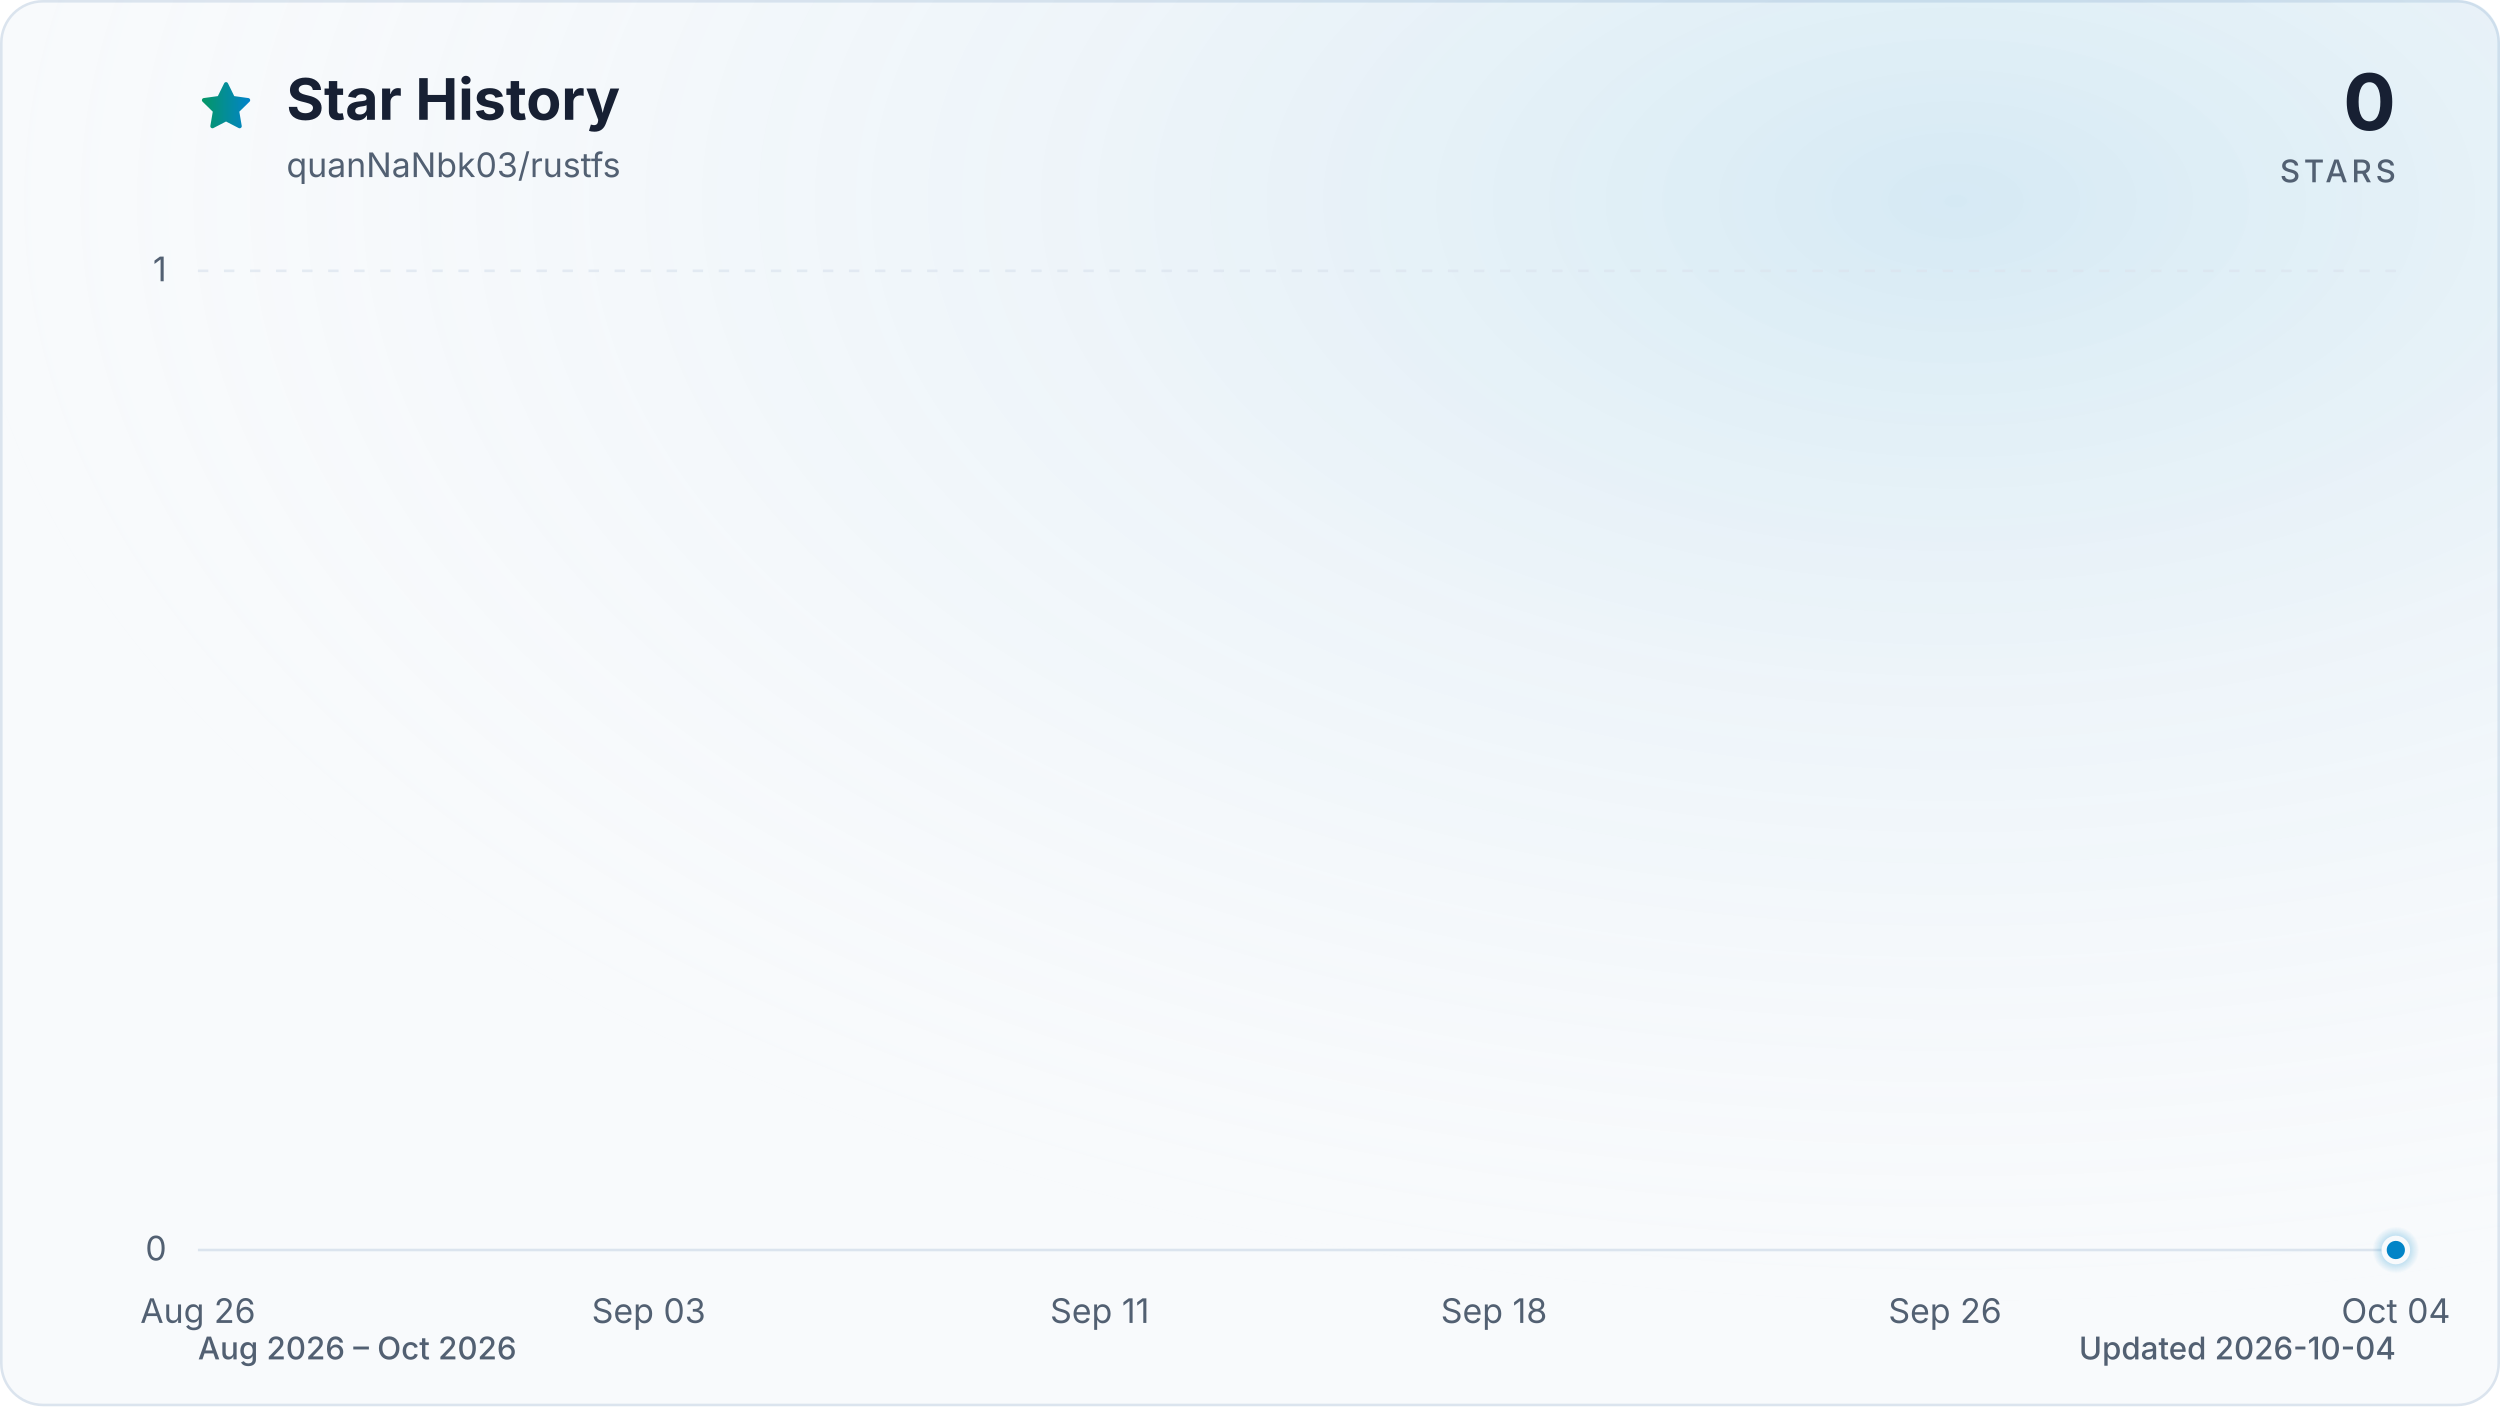
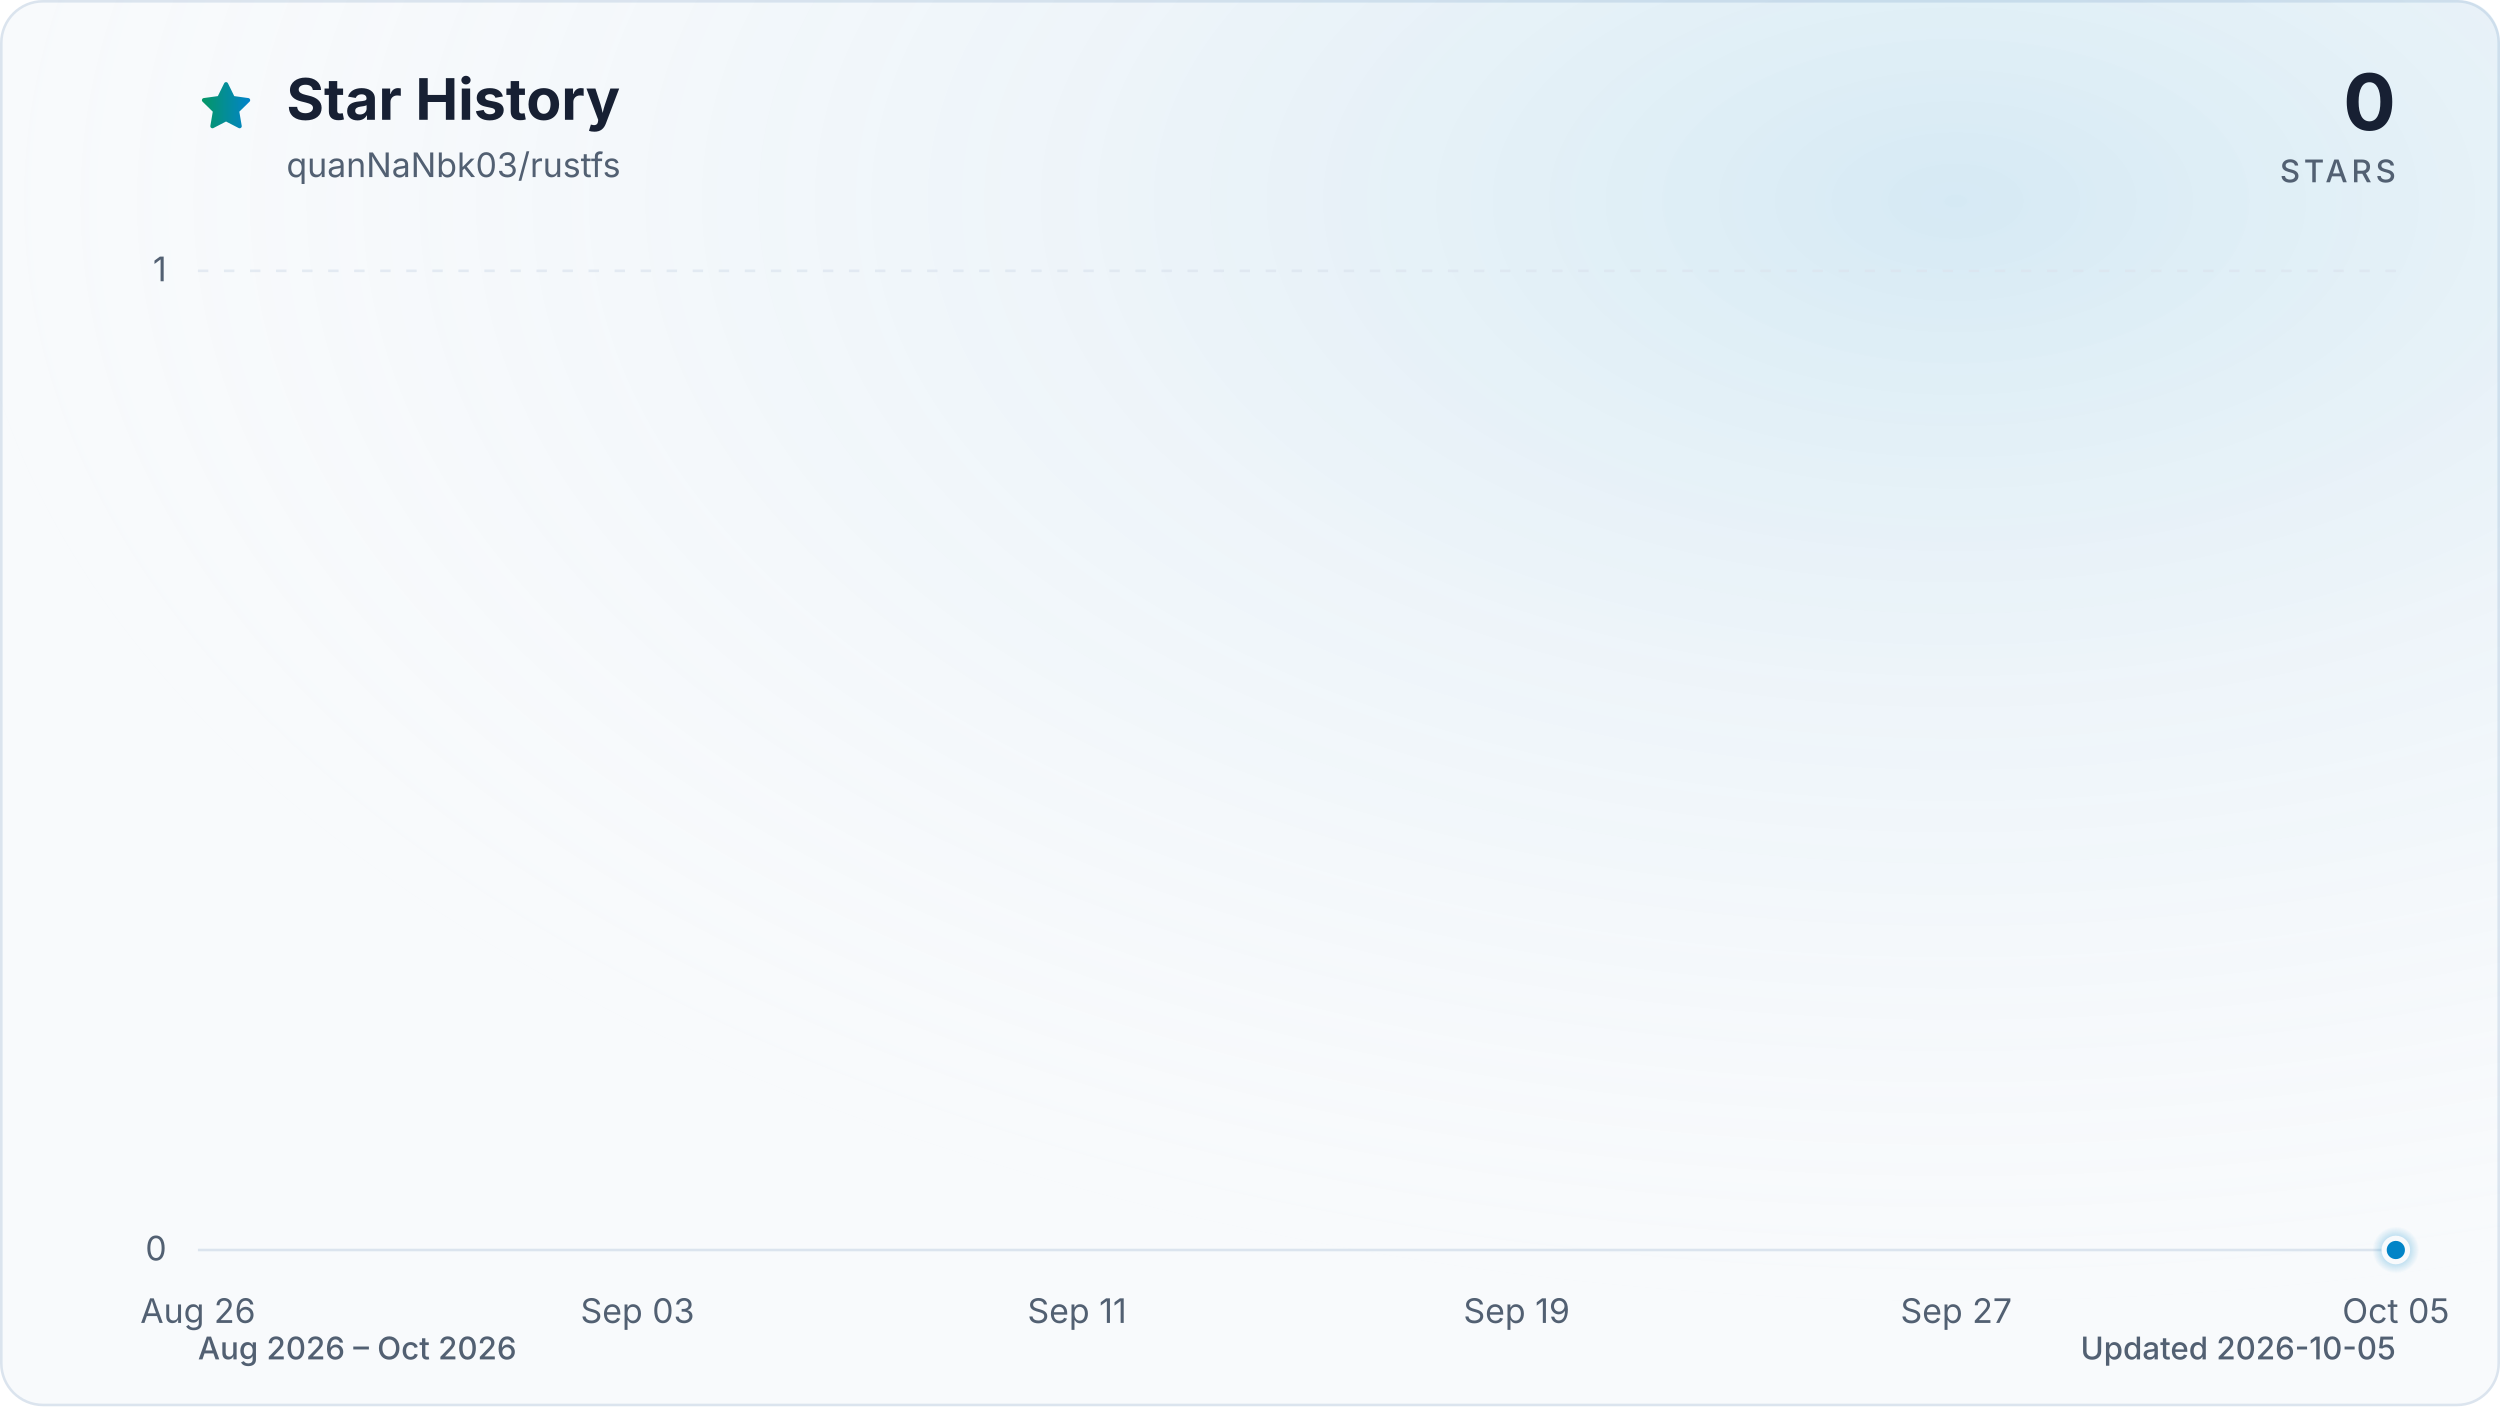
<svg xmlns="http://www.w3.org/2000/svg" viewBox="0 0 960 540" role="img" aria-labelledby="title description" data-style="gradient" data-variant="glow" data-animated="true">
  <defs>
    <linearGradient id="trend" x1="0" y1="0" x2="1" y2="0">
      <stop offset="0%" stop-color="#059669" />
      <stop offset="100%" stop-color="#0284c7" />
    </linearGradient>
    <linearGradient id="area" x1="0" y1="0" x2="0" y2="1">
      <stop offset="0%" stop-color="#059669" stop-opacity="0.30" />
      <stop offset="55%" stop-color="#0284c7" stop-opacity="0.10" />
      <stop offset="100%" stop-color="#0284c7" stop-opacity="0.01" />
    </linearGradient>
    <radialGradient id="marker-halo" cx="50%" cy="50%" r="50%">
      <stop offset="0%" stop-color="#0284c7" stop-opacity="0.55" />
      <stop offset="100%" stop-color="#0284c7" stop-opacity="0" />
    </radialGradient>
    <radialGradient id="surface-glow" cx="78%" cy="14%" r="80%">
      <stop offset="0%" stop-color="#0284c7" stop-opacity="0.14" />
      <stop offset="100%" stop-color="#f8fafc" stop-opacity="0" />
    </radialGradient>
    <filter id="trend-glow" x="-20%" y="-20%" width="140%" height="140%">
      <feGaussianBlur stdDeviation="7" />
    </filter>
  </defs>
  <style>
.trend-enter{transform-box:fill-box;transform-origin:center;animation:trend-enter 520ms cubic-bezier(0.16,1,0.3,1)}
.marker-enter{transform-box:fill-box;transform-origin:center;animation:marker-enter 320ms cubic-bezier(0.16,1,0.3,1) 200ms both}
.marker-pulse{transform-box:fill-box;transform-origin:center;animation:marker-pulse 2.6s ease-out infinite}
@keyframes trend-enter{from{opacity:.35;transform:translateY(10px)}to{opacity:1;transform:translateY(0)}}
@keyframes marker-enter{from{opacity:0;transform:scale(.4)}to{opacity:1;transform:scale(1)}}
@keyframes marker-pulse{0%{opacity:.5;transform:scale(.7)}70%,100%{opacity:0;transform:scale(2.1)}}
@media (prefers-reduced-motion:reduce){.trend-enter,.marker-enter,.marker-pulse{animation:none!important}}
@media (prefers-reduced-motion:reduce){.marker-pulse{opacity:0}}
</style>
  <rect x="0.5" y="0.5" width="959" height="539" fill="#f8fafc" stroke="#dbe4ee" stroke-width="1" rx="16" />
  <rect width="960" height="540" fill="url(#surface-glow)" rx="16" />
  <path d="M12 2.6l2.9 5.9 6.5.9-4.7 4.6 1.1 6.5-5.8-3-5.8 3 1.1-6.5-4.7-4.6 6.5-.9L12 2.6Z" transform="translate(76 30) scale(.9)" fill="url(#trend)" stroke="url(#trend)" stroke-width="1.8" stroke-linejoin="round" aria-hidden="true" />
  <text x="110" y="46" fill="#172033" font-family="ui-sans-serif, system-ui, -apple-system, BlinkMacSystemFont, 'Segoe UI', sans-serif" font-size="22" font-weight="700">Star History</text>
  <text x="110" y="68" fill="#526072" font-family="ui-sans-serif, system-ui, -apple-system, BlinkMacSystemFont, 'Segoe UI', sans-serif" font-size="13">quanNaNbk03/rustfs</text>
  <text x="920" y="50" fill="#172033" font-family="ui-sans-serif, system-ui, -apple-system, BlinkMacSystemFont, 'Segoe UI', sans-serif" font-size="30" font-weight="700" text-anchor="end">0</text>
  <text x="920" y="70" fill="#526072" font-family="ui-sans-serif, system-ui, -apple-system, BlinkMacSystemFont, 'Segoe UI', sans-serif" font-size="12" font-weight="500" letter-spacing="1.5" text-anchor="end">STARS</text>
  <line x1="76" y1="480.0" x2="920" y2="480.0" stroke="#dbe4ee" stroke-width="1" stroke-dasharray="0" opacity="1" />
  <text x="64" y="484.0" fill="#526072" font-family="ui-sans-serif, system-ui, -apple-system, BlinkMacSystemFont, 'Segoe UI', sans-serif" font-size="13" text-anchor="end">0</text>
  <line x1="76" y1="104.0" x2="920" y2="104.0" stroke="#dbe4ee" stroke-width="1" stroke-dasharray="4 6" opacity="0.7" />
  <text x="64" y="108.0" fill="#526072" font-family="ui-sans-serif, system-ui, -apple-system, BlinkMacSystemFont, 'Segoe UI', sans-serif" font-size="13" text-anchor="end">1</text>
  <text x="76.0" y="508" fill="#526072" font-family="ui-sans-serif, system-ui, -apple-system, BlinkMacSystemFont, 'Segoe UI', sans-serif" font-size="13" text-anchor="middle">Aug 26</text>
-   <text x="249.1" y="508" fill="#526072" font-family="ui-sans-serif, system-ui, -apple-system, BlinkMacSystemFont, 'Segoe UI', sans-serif" font-size="13" text-anchor="middle">Sep 03</text>
-   <text x="422.3" y="508" fill="#526072" font-family="ui-sans-serif, system-ui, -apple-system, BlinkMacSystemFont, 'Segoe UI', sans-serif" font-size="13" text-anchor="middle">Sep 11</text>
-   <text x="573.7" y="508" fill="#526072" font-family="ui-sans-serif, system-ui, -apple-system, BlinkMacSystemFont, 'Segoe UI', sans-serif" font-size="13" text-anchor="middle">Sep 18</text>
-   <text x="746.9" y="508" fill="#526072" font-family="ui-sans-serif, system-ui, -apple-system, BlinkMacSystemFont, 'Segoe UI', sans-serif" font-size="13" text-anchor="middle">Sep 26</text>
-   <text x="920.0" y="508" fill="#526072" font-family="ui-sans-serif, system-ui, -apple-system, BlinkMacSystemFont, 'Segoe UI', sans-serif" font-size="13" text-anchor="middle">Oct 04</text>
+   <text x="244.8" y="508" fill="#526072" font-family="ui-sans-serif, system-ui, -apple-system, BlinkMacSystemFont, 'Segoe UI', sans-serif" font-size="13" text-anchor="middle">Sep 03</text>
+   <text x="413.6" y="508" fill="#526072" font-family="ui-sans-serif, system-ui, -apple-system, BlinkMacSystemFont, 'Segoe UI', sans-serif" font-size="13" text-anchor="middle">Sep 11</text>
+   <text x="582.4" y="508" fill="#526072" font-family="ui-sans-serif, system-ui, -apple-system, BlinkMacSystemFont, 'Segoe UI', sans-serif" font-size="13" text-anchor="middle">Sep 19</text>
+   <text x="751.2" y="508" fill="#526072" font-family="ui-sans-serif, system-ui, -apple-system, BlinkMacSystemFont, 'Segoe UI', sans-serif" font-size="13" text-anchor="middle">Sep 27</text>
+   <text x="920.0" y="508" fill="#526072" font-family="ui-sans-serif, system-ui, -apple-system, BlinkMacSystemFont, 'Segoe UI', sans-serif" font-size="13" text-anchor="middle">Oct 05</text>
  <g class="trend-enter">
-     <path d="M 76.0 480.0 C 83.2 480.0, 90.4 480.0, 97.6 480.0 C 104.9 480.0, 112.1 480.0, 119.3 480.0 C 126.5 480.0, 133.7 480.0, 140.9 480.0 C 148.1 480.0, 155.4 480.0, 162.6 480.0 C 169.8 480.0, 177.0 480.0, 184.2 480.0 C 191.4 480.0, 198.6 480.0, 205.8 480.0 C 213.1 480.0, 220.3 480.0, 227.5 480.0 C 234.7 480.0, 241.9 480.0, 249.1 480.0 C 256.3 480.0, 263.6 480.0, 270.8 480.0 C 278.0 480.0, 285.2 480.0, 292.4 480.0 C 299.6 480.0, 306.8 480.0, 314.1 480.0 C 321.3 480.0, 328.5 480.0, 335.7 480.0 C 342.9 480.0, 350.1 480.0, 357.3 480.0 C 364.5 480.0, 371.8 480.0, 379.0 480.0 C 386.2 480.0, 393.4 480.0, 400.6 480.0 C 407.8 480.0, 415.0 480.0, 422.3 480.0 C 429.5 480.0, 436.7 480.0, 443.9 480.0 C 451.1 480.0, 458.3 480.0, 465.5 480.0 C 472.8 480.0, 480.0 480.0, 487.2 480.0 C 494.4 480.0, 501.6 480.0, 508.8 480.0 C 516.0 480.0, 523.2 480.0, 530.5 480.0 C 537.7 480.0, 544.9 480.0, 552.1 480.0 C 559.3 480.0, 566.5 480.0, 573.7 480.0 C 581.0 480.0, 588.2 480.0, 595.4 480.0 C 602.6 480.0, 609.8 480.0, 617.0 480.0 C 624.2 480.0, 631.5 480.0, 638.7 480.0 C 645.9 480.0, 653.1 480.0, 660.3 480.0 C 667.5 480.0, 674.7 480.0, 681.9 480.0 C 689.2 480.0, 696.4 480.0, 703.6 480.0 C 710.8 480.0, 718.0 480.0, 725.2 480.0 C 732.4 480.0, 739.7 480.0, 746.9 480.0 C 754.1 480.0, 761.3 480.0, 768.5 480.0 C 775.7 480.0, 782.9 480.0, 790.2 480.0 C 797.4 480.0, 804.6 480.0, 811.8 480.0 C 819.0 480.0, 826.2 480.0, 833.4 480.0 C 840.6 480.0, 847.9 480.0, 855.1 480.0 C 862.3 480.0, 869.5 480.0, 876.7 480.0 C 883.9 480.0, 891.1 480.0, 898.4 480.0 C 905.6 480.0, 912.8 480.0, 920.0 480.0 L 920.0 480.0 L 76.0 480.0 Z" fill="url(#area)" />
-     <path d="M 76.0 480.0 C 83.2 480.0, 90.4 480.0, 97.6 480.0 C 104.9 480.0, 112.1 480.0, 119.3 480.0 C 126.5 480.0, 133.7 480.0, 140.9 480.0 C 148.1 480.0, 155.4 480.0, 162.6 480.0 C 169.8 480.0, 177.0 480.0, 184.2 480.0 C 191.4 480.0, 198.6 480.0, 205.8 480.0 C 213.1 480.0, 220.3 480.0, 227.5 480.0 C 234.7 480.0, 241.9 480.0, 249.1 480.0 C 256.3 480.0, 263.6 480.0, 270.8 480.0 C 278.0 480.0, 285.2 480.0, 292.4 480.0 C 299.6 480.0, 306.8 480.0, 314.1 480.0 C 321.3 480.0, 328.5 480.0, 335.7 480.0 C 342.9 480.0, 350.1 480.0, 357.3 480.0 C 364.5 480.0, 371.8 480.0, 379.0 480.0 C 386.2 480.0, 393.4 480.0, 400.6 480.0 C 407.8 480.0, 415.0 480.0, 422.3 480.0 C 429.5 480.0, 436.7 480.0, 443.9 480.0 C 451.1 480.0, 458.3 480.0, 465.5 480.0 C 472.8 480.0, 480.0 480.0, 487.2 480.0 C 494.4 480.0, 501.6 480.0, 508.8 480.0 C 516.0 480.0, 523.2 480.0, 530.5 480.0 C 537.7 480.0, 544.9 480.0, 552.1 480.0 C 559.3 480.0, 566.5 480.0, 573.7 480.0 C 581.0 480.0, 588.2 480.0, 595.4 480.0 C 602.6 480.0, 609.8 480.0, 617.0 480.0 C 624.2 480.0, 631.5 480.0, 638.7 480.0 C 645.9 480.0, 653.1 480.0, 660.3 480.0 C 667.5 480.0, 674.7 480.0, 681.9 480.0 C 689.2 480.0, 696.4 480.0, 703.6 480.0 C 710.8 480.0, 718.0 480.0, 725.2 480.0 C 732.4 480.0, 739.7 480.0, 746.9 480.0 C 754.1 480.0, 761.3 480.0, 768.5 480.0 C 775.7 480.0, 782.9 480.0, 790.2 480.0 C 797.4 480.0, 804.6 480.0, 811.8 480.0 C 819.0 480.0, 826.2 480.0, 833.4 480.0 C 840.6 480.0, 847.9 480.0, 855.1 480.0 C 862.3 480.0, 869.5 480.0, 876.7 480.0 C 883.9 480.0, 891.1 480.0, 898.4 480.0 C 905.6 480.0, 912.8 480.0, 920.0 480.0" fill="none" stroke="url(#trend)" stroke-width="12" stroke-linecap="round" stroke-linejoin="round" opacity="0.16" filter="url(#trend-glow)" />
-     <path d="M 76.0 480.0 C 83.2 480.0, 90.4 480.0, 97.6 480.0 C 104.9 480.0, 112.1 480.0, 119.3 480.0 C 126.5 480.0, 133.7 480.0, 140.9 480.0 C 148.1 480.0, 155.4 480.0, 162.6 480.0 C 169.8 480.0, 177.0 480.0, 184.2 480.0 C 191.4 480.0, 198.6 480.0, 205.8 480.0 C 213.1 480.0, 220.3 480.0, 227.5 480.0 C 234.7 480.0, 241.9 480.0, 249.1 480.0 C 256.3 480.0, 263.6 480.0, 270.8 480.0 C 278.0 480.0, 285.2 480.0, 292.4 480.0 C 299.6 480.0, 306.8 480.0, 314.1 480.0 C 321.3 480.0, 328.5 480.0, 335.7 480.0 C 342.9 480.0, 350.1 480.0, 357.3 480.0 C 364.5 480.0, 371.8 480.0, 379.0 480.0 C 386.2 480.0, 393.4 480.0, 400.6 480.0 C 407.8 480.0, 415.0 480.0, 422.3 480.0 C 429.5 480.0, 436.7 480.0, 443.9 480.0 C 451.1 480.0, 458.3 480.0, 465.5 480.0 C 472.8 480.0, 480.0 480.0, 487.2 480.0 C 494.4 480.0, 501.6 480.0, 508.8 480.0 C 516.0 480.0, 523.2 480.0, 530.5 480.0 C 537.7 480.0, 544.9 480.0, 552.1 480.0 C 559.3 480.0, 566.5 480.0, 573.7 480.0 C 581.0 480.0, 588.2 480.0, 595.4 480.0 C 602.6 480.0, 609.8 480.0, 617.0 480.0 C 624.2 480.0, 631.5 480.0, 638.7 480.0 C 645.9 480.0, 653.1 480.0, 660.3 480.0 C 667.5 480.0, 674.7 480.0, 681.9 480.0 C 689.2 480.0, 696.4 480.0, 703.6 480.0 C 710.8 480.0, 718.0 480.0, 725.2 480.0 C 732.4 480.0, 739.7 480.0, 746.9 480.0 C 754.1 480.0, 761.3 480.0, 768.5 480.0 C 775.7 480.0, 782.9 480.0, 790.2 480.0 C 797.4 480.0, 804.6 480.0, 811.8 480.0 C 819.0 480.0, 826.2 480.0, 833.4 480.0 C 840.6 480.0, 847.9 480.0, 855.1 480.0 C 862.3 480.0, 869.5 480.0, 876.7 480.0 C 883.9 480.0, 891.1 480.0, 898.4 480.0 C 905.6 480.0, 912.8 480.0, 920.0 480.0" fill="none" stroke="url(#trend)" stroke-width="3" stroke-linecap="round" stroke-linejoin="round" />
+     <path d="M 76.0 480.0 C 83.0 480.0, 90.1 480.0, 97.1 480.0 C 104.1 480.0, 111.2 480.0, 118.2 480.0 C 125.2 480.0, 132.3 480.0, 139.3 480.0 C 146.3 480.0, 153.4 480.0, 160.4 480.0 C 167.4 480.0, 174.5 480.0, 181.5 480.0 C 188.5 480.0, 195.6 480.0, 202.6 480.0 C 209.6 480.0, 216.7 480.0, 223.7 480.0 C 230.7 480.0, 237.8 480.0, 244.8 480.0 C 251.8 480.0, 258.9 480.0, 265.9 480.0 C 272.9 480.0, 280.0 480.0, 287.0 480.0 C 294.0 480.0, 301.1 480.0, 308.1 480.0 C 315.1 480.0, 322.2 480.0, 329.2 480.0 C 336.2 480.0, 343.3 480.0, 350.3 480.0 C 357.3 480.0, 364.4 480.0, 371.4 480.0 C 378.4 480.0, 385.5 480.0, 392.5 480.0 C 399.5 480.0, 406.6 480.0, 413.6 480.0 C 420.6 480.0, 427.7 480.0, 434.7 480.0 C 441.7 480.0, 448.8 480.0, 455.8 480.0 C 462.8 480.0, 469.9 480.0, 476.9 480.0 C 483.9 480.0, 491.0 480.0, 498.0 480.0 C 505.0 480.0, 512.1 480.0, 519.1 480.0 C 526.1 480.0, 533.2 480.0, 540.2 480.0 C 547.2 480.0, 554.3 480.0, 561.3 480.0 C 568.3 480.0, 575.4 480.0, 582.4 480.0 C 589.4 480.0, 596.5 480.0, 603.5 480.0 C 610.5 480.0, 617.6 480.0, 624.6 480.0 C 631.6 480.0, 638.7 480.0, 645.7 480.0 C 652.7 480.0, 659.8 480.0, 666.8 480.0 C 673.8 480.0, 680.9 480.0, 687.9 480.0 C 694.9 480.0, 702.0 480.0, 709.0 480.0 C 716.0 480.0, 723.1 480.0, 730.1 480.0 C 737.1 480.0, 744.2 480.0, 751.2 480.0 C 758.2 480.0, 765.3 480.0, 772.3 480.0 C 779.3 480.0, 786.4 480.0, 793.4 480.0 C 800.4 480.0, 807.5 480.0, 814.5 480.0 C 821.5 480.0, 828.6 480.0, 835.6 480.0 C 842.6 480.0, 849.7 480.0, 856.7 480.0 C 863.7 480.0, 870.8 480.0, 877.8 480.0 C 884.8 480.0, 891.9 480.0, 898.9 480.0 C 905.9 480.0, 913.0 480.0, 920.0 480.0 L 920.0 480.0 L 76.0 480.0 Z" fill="url(#area)" />
+     <path d="M 76.0 480.0 C 83.0 480.0, 90.1 480.0, 97.1 480.0 C 104.1 480.0, 111.2 480.0, 118.2 480.0 C 125.2 480.0, 132.3 480.0, 139.3 480.0 C 146.3 480.0, 153.4 480.0, 160.4 480.0 C 167.4 480.0, 174.5 480.0, 181.5 480.0 C 188.5 480.0, 195.6 480.0, 202.6 480.0 C 209.6 480.0, 216.7 480.0, 223.7 480.0 C 230.7 480.0, 237.8 480.0, 244.8 480.0 C 251.8 480.0, 258.9 480.0, 265.9 480.0 C 272.9 480.0, 280.0 480.0, 287.0 480.0 C 294.0 480.0, 301.1 480.0, 308.1 480.0 C 315.1 480.0, 322.2 480.0, 329.2 480.0 C 336.2 480.0, 343.3 480.0, 350.3 480.0 C 357.3 480.0, 364.4 480.0, 371.4 480.0 C 378.4 480.0, 385.5 480.0, 392.5 480.0 C 399.5 480.0, 406.6 480.0, 413.6 480.0 C 420.6 480.0, 427.7 480.0, 434.7 480.0 C 441.7 480.0, 448.8 480.0, 455.8 480.0 C 462.8 480.0, 469.9 480.0, 476.9 480.0 C 483.9 480.0, 491.0 480.0, 498.0 480.0 C 505.0 480.0, 512.1 480.0, 519.1 480.0 C 526.1 480.0, 533.2 480.0, 540.2 480.0 C 547.2 480.0, 554.3 480.0, 561.3 480.0 C 568.3 480.0, 575.4 480.0, 582.4 480.0 C 589.4 480.0, 596.5 480.0, 603.5 480.0 C 610.5 480.0, 617.6 480.0, 624.6 480.0 C 631.6 480.0, 638.7 480.0, 645.7 480.0 C 652.7 480.0, 659.8 480.0, 666.8 480.0 C 673.8 480.0, 680.9 480.0, 687.9 480.0 C 694.9 480.0, 702.0 480.0, 709.0 480.0 C 716.0 480.0, 723.1 480.0, 730.1 480.0 C 737.1 480.0, 744.2 480.0, 751.2 480.0 C 758.2 480.0, 765.3 480.0, 772.3 480.0 C 779.3 480.0, 786.4 480.0, 793.4 480.0 C 800.4 480.0, 807.5 480.0, 814.5 480.0 C 821.5 480.0, 828.6 480.0, 835.6 480.0 C 842.6 480.0, 849.7 480.0, 856.7 480.0 C 863.7 480.0, 870.8 480.0, 877.8 480.0 C 884.8 480.0, 891.9 480.0, 898.9 480.0 C 905.9 480.0, 913.0 480.0, 920.0 480.0" fill="none" stroke="url(#trend)" stroke-width="12" stroke-linecap="round" stroke-linejoin="round" opacity="0.16" filter="url(#trend-glow)" />
+     <path d="M 76.0 480.0 C 83.0 480.0, 90.1 480.0, 97.1 480.0 C 104.1 480.0, 111.2 480.0, 118.2 480.0 C 125.2 480.0, 132.3 480.0, 139.3 480.0 C 146.3 480.0, 153.4 480.0, 160.4 480.0 C 167.4 480.0, 174.5 480.0, 181.5 480.0 C 188.5 480.0, 195.6 480.0, 202.6 480.0 C 209.6 480.0, 216.7 480.0, 223.7 480.0 C 230.7 480.0, 237.8 480.0, 244.8 480.0 C 251.8 480.0, 258.9 480.0, 265.9 480.0 C 272.9 480.0, 280.0 480.0, 287.0 480.0 C 294.0 480.0, 301.1 480.0, 308.1 480.0 C 315.1 480.0, 322.2 480.0, 329.2 480.0 C 336.2 480.0, 343.3 480.0, 350.3 480.0 C 357.3 480.0, 364.4 480.0, 371.4 480.0 C 378.4 480.0, 385.5 480.0, 392.5 480.0 C 399.5 480.0, 406.6 480.0, 413.6 480.0 C 420.6 480.0, 427.7 480.0, 434.7 480.0 C 441.7 480.0, 448.8 480.0, 455.8 480.0 C 462.8 480.0, 469.9 480.0, 476.9 480.0 C 483.9 480.0, 491.0 480.0, 498.0 480.0 C 505.0 480.0, 512.1 480.0, 519.1 480.0 C 526.1 480.0, 533.2 480.0, 540.2 480.0 C 547.2 480.0, 554.3 480.0, 561.3 480.0 C 568.3 480.0, 575.4 480.0, 582.4 480.0 C 589.4 480.0, 596.5 480.0, 603.5 480.0 C 610.5 480.0, 617.6 480.0, 624.6 480.0 C 631.6 480.0, 638.7 480.0, 645.7 480.0 C 652.7 480.0, 659.8 480.0, 666.8 480.0 C 673.8 480.0, 680.9 480.0, 687.9 480.0 C 694.9 480.0, 702.0 480.0, 709.0 480.0 C 716.0 480.0, 723.1 480.0, 730.1 480.0 C 737.1 480.0, 744.2 480.0, 751.2 480.0 C 758.2 480.0, 765.3 480.0, 772.3 480.0 C 779.3 480.0, 786.4 480.0, 793.4 480.0 C 800.4 480.0, 807.5 480.0, 814.5 480.0 C 821.5 480.0, 828.6 480.0, 835.6 480.0 C 842.6 480.0, 849.7 480.0, 856.7 480.0 C 863.7 480.0, 870.8 480.0, 877.8 480.0 C 884.8 480.0, 891.9 480.0, 898.9 480.0 C 905.9 480.0, 913.0 480.0, 920.0 480.0" fill="none" stroke="url(#trend)" stroke-width="3" stroke-linecap="round" stroke-linejoin="round" />
  </g>
  <g class="marker-enter">
    <circle class="marker-pulse" cx="920.0" cy="480.0" r="9" fill="url(#marker-halo)" />
    <circle cx="920.0" cy="480.0" r="4.5" fill="#0284c7" stroke="#f8fafc" stroke-width="2" />
  </g>
  <text x="76" y="522" fill="#526072" font-family="ui-sans-serif, system-ui, -apple-system, BlinkMacSystemFont, 'Segoe UI', sans-serif" font-size="12" font-weight="500">Aug 2026 – Oct 2026</text>
-   <text x="920" y="522" fill="#526072" font-family="ui-sans-serif, system-ui, -apple-system, BlinkMacSystemFont, 'Segoe UI', sans-serif" font-size="12" font-weight="500" text-anchor="end">Updated 2026-10-04</text>
+   <text x="920" y="522" fill="#526072" font-family="ui-sans-serif, system-ui, -apple-system, BlinkMacSystemFont, 'Segoe UI', sans-serif" font-size="12" font-weight="500" text-anchor="end">Updated 2026-10-05</text>
</svg>
